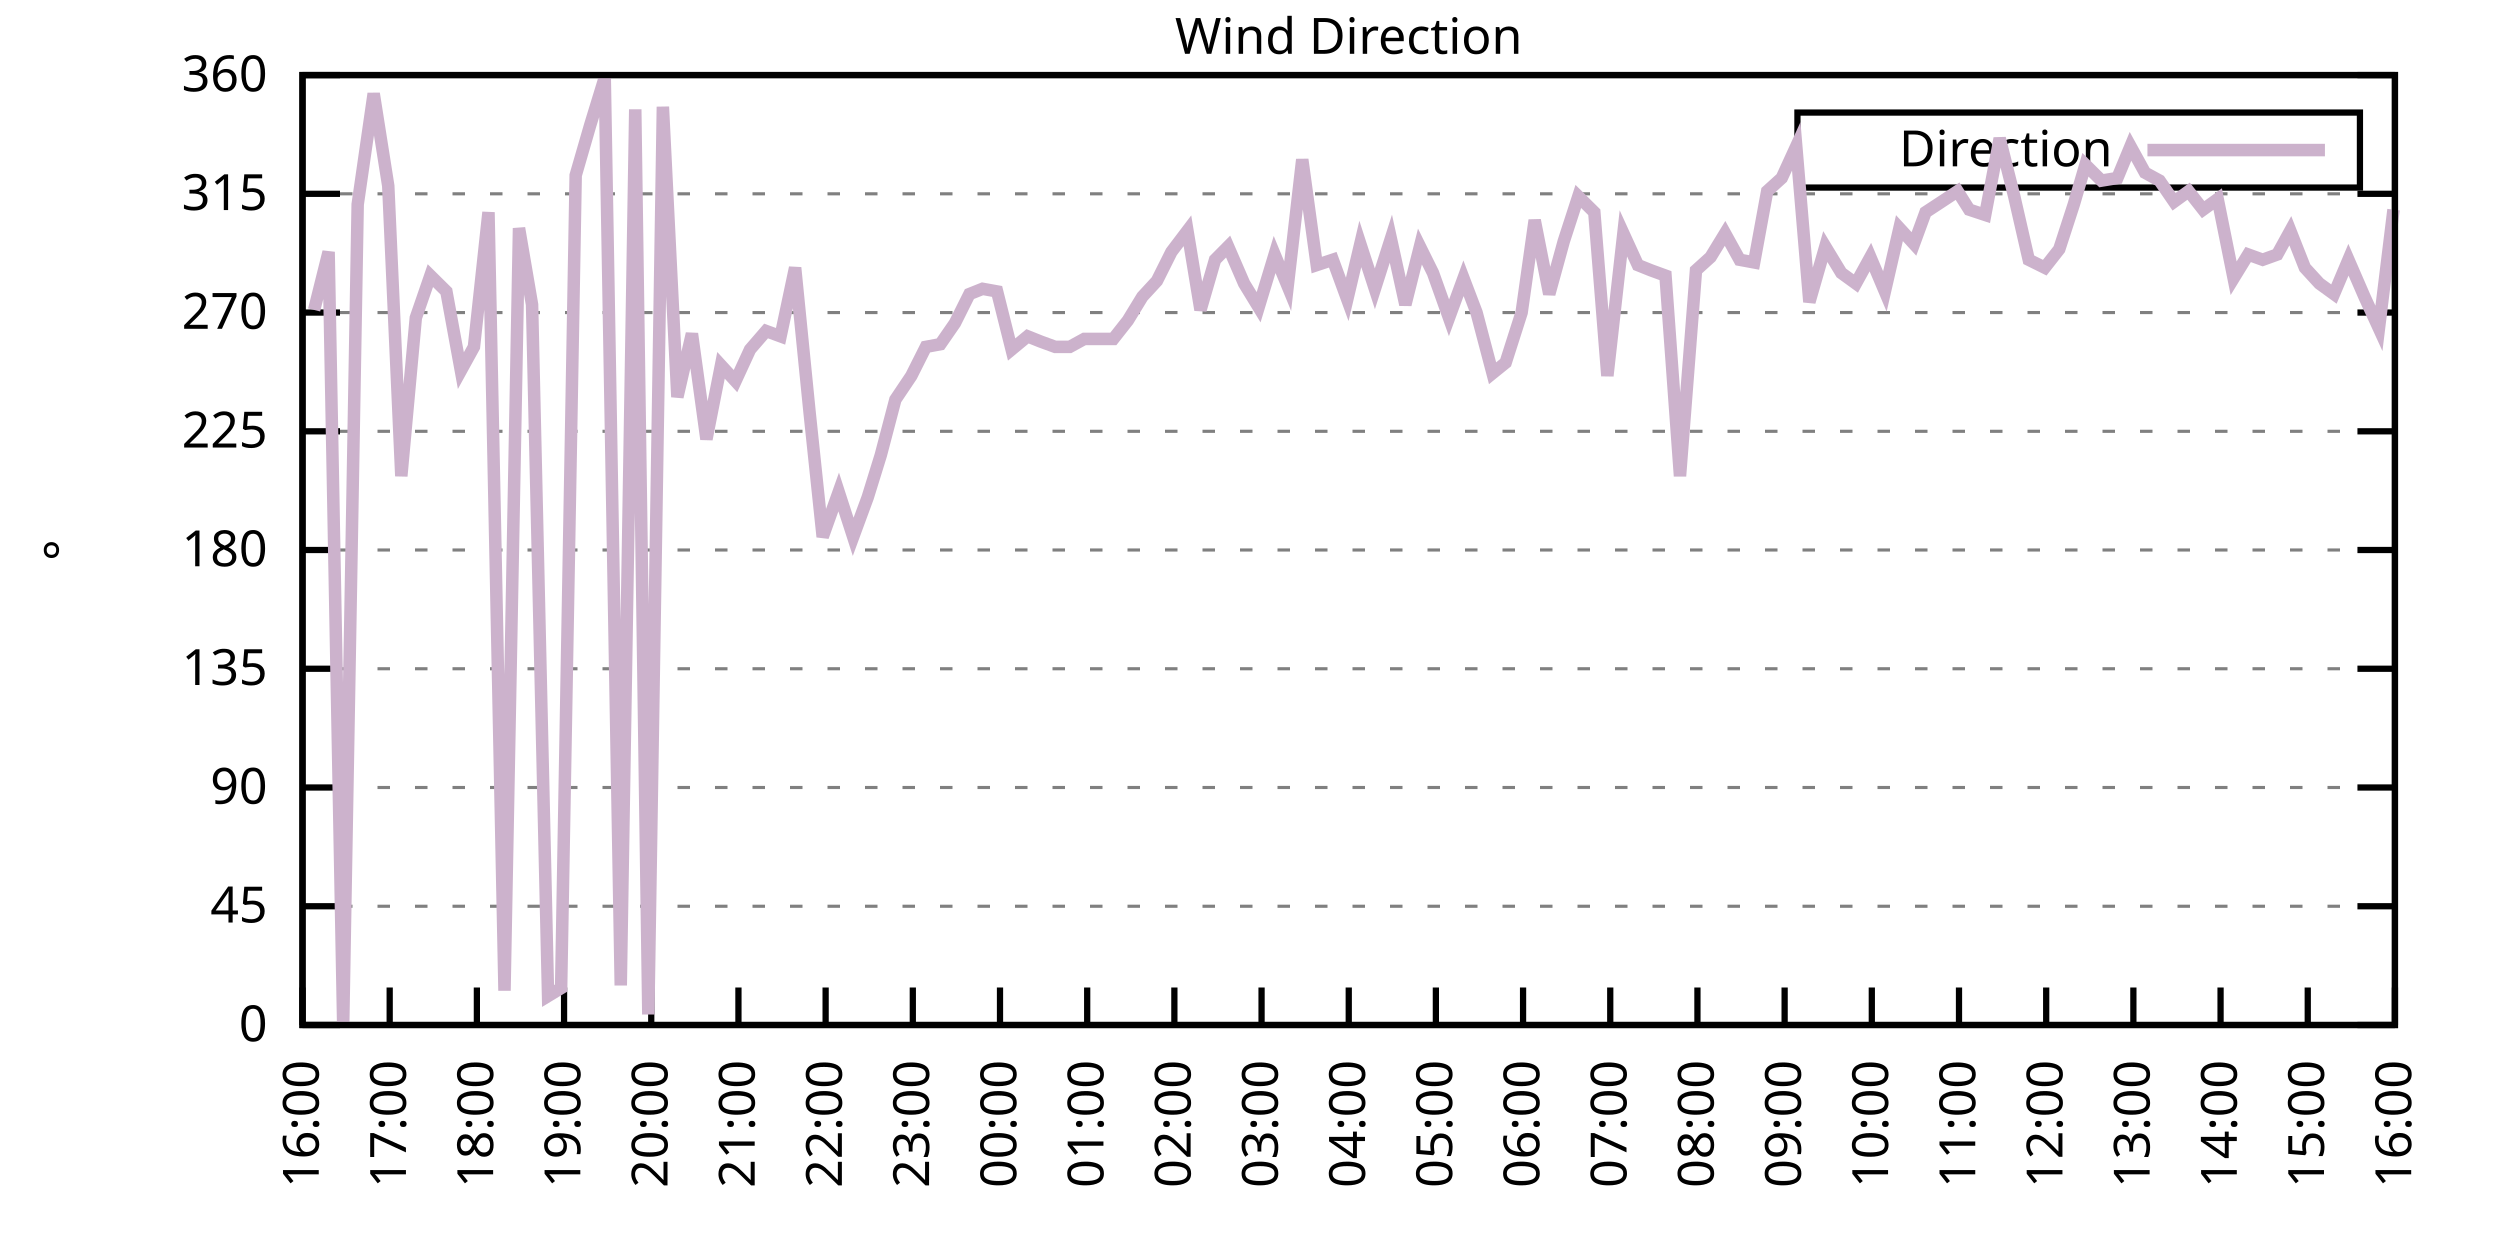
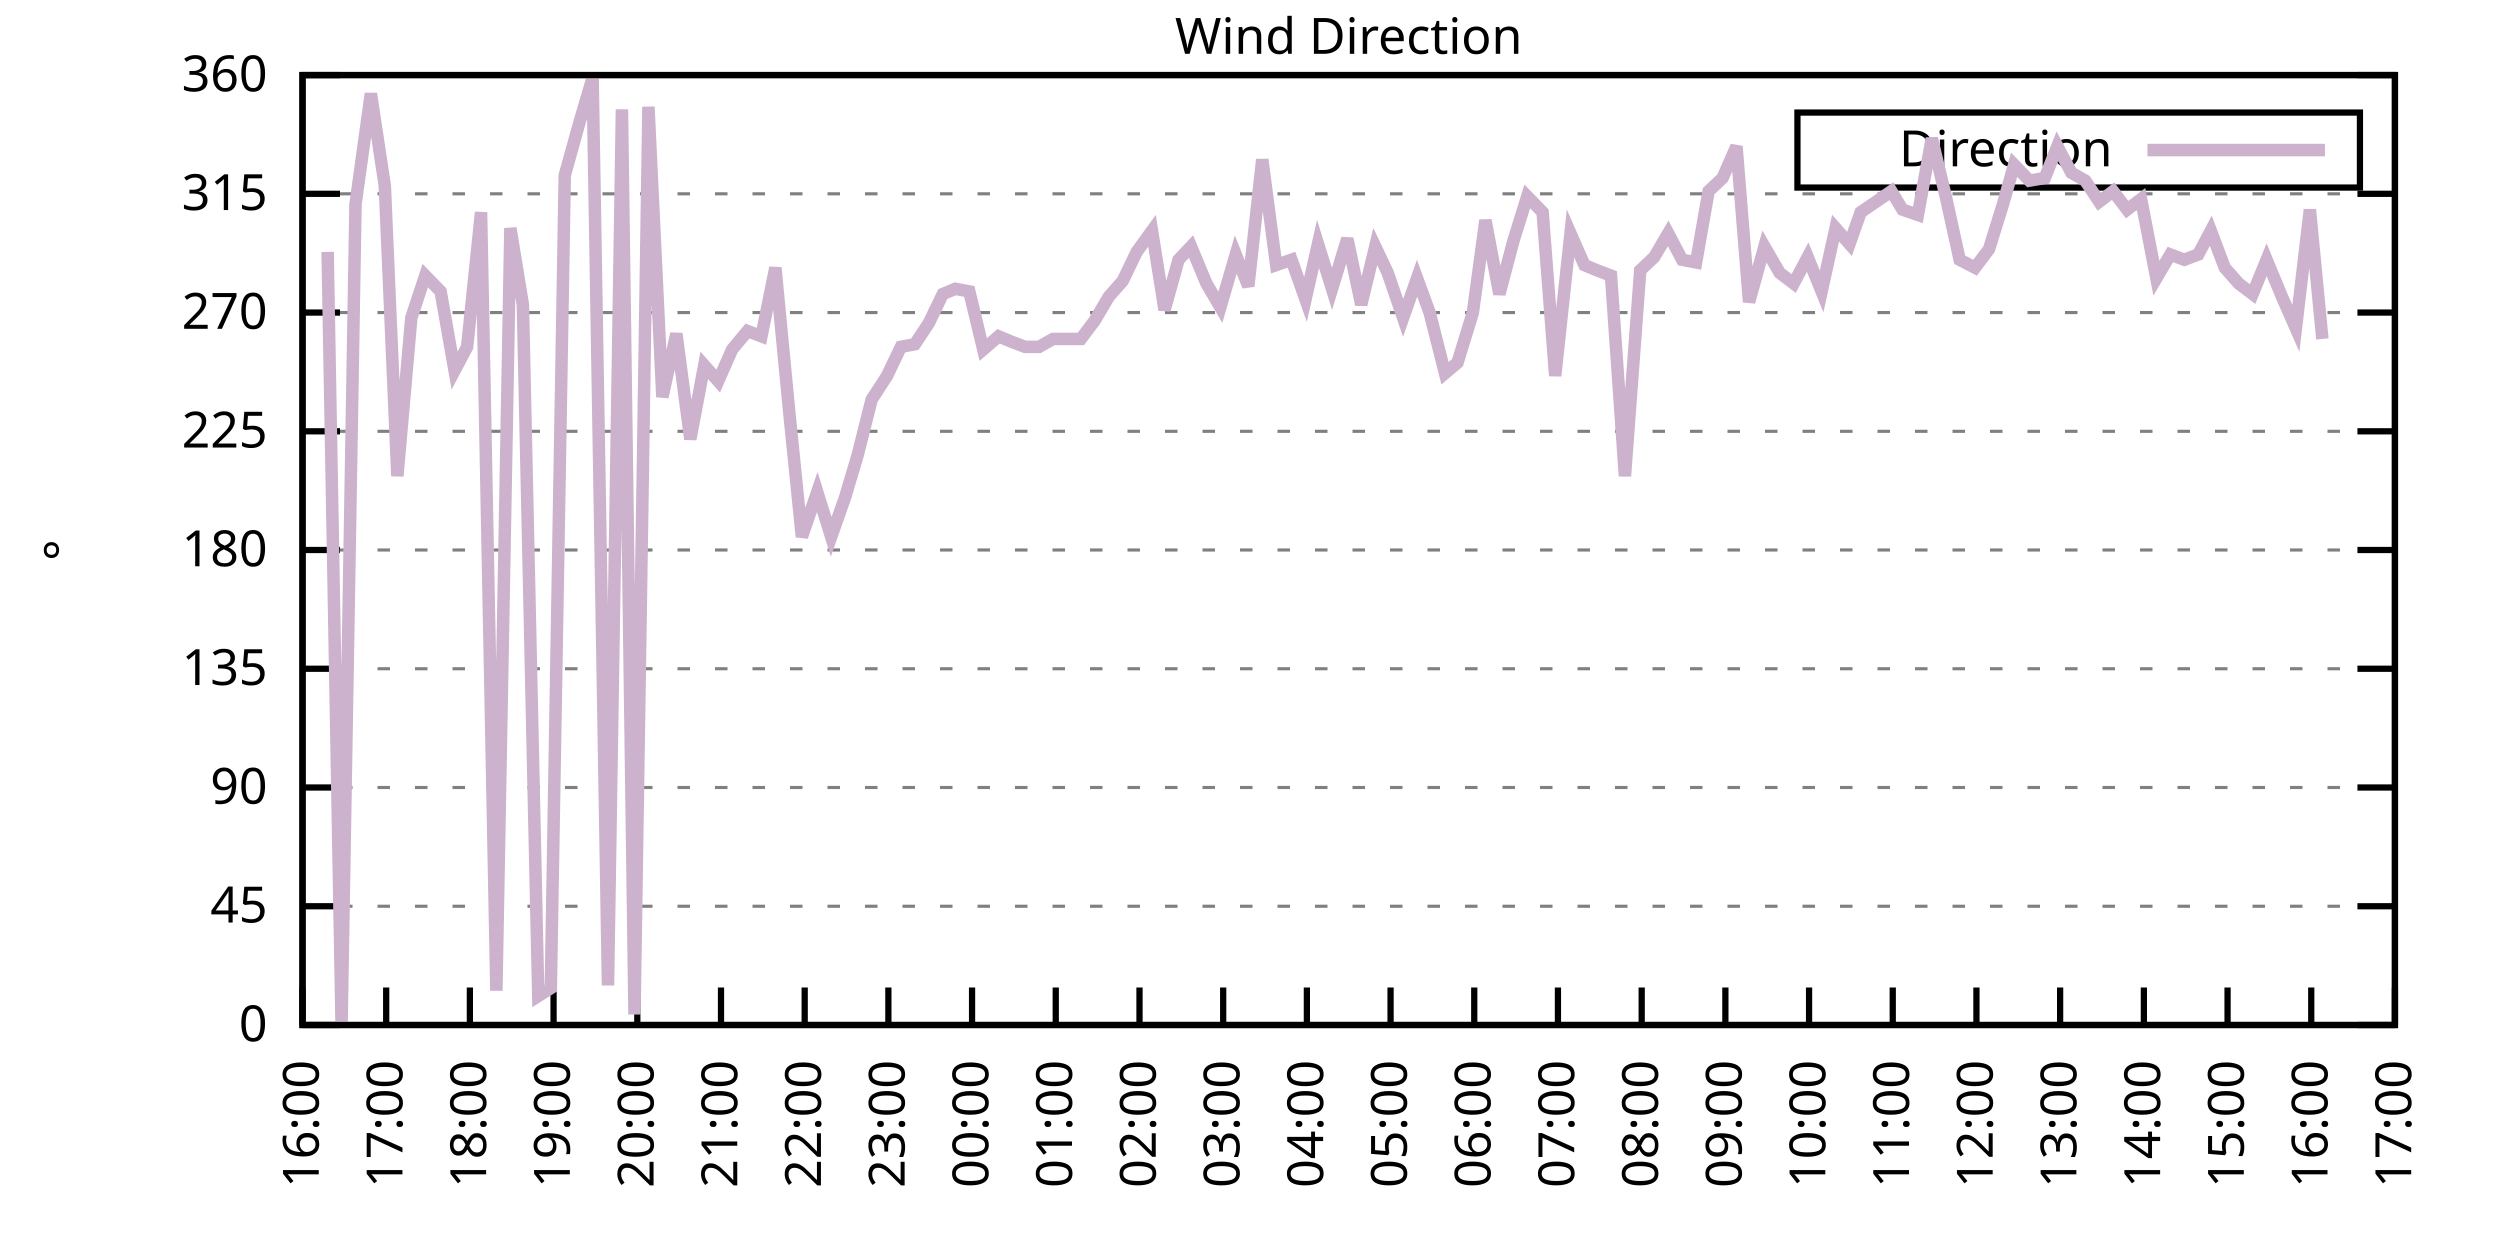
<svg xmlns="http://www.w3.org/2000/svg" xmlns:xlink="http://www.w3.org/1999/xlink" width="400" height="200" viewBox="0 0 400 200">
  <g id="gnuplot_canvas">
    <rect x="0" y="0" width="400" height="200" fill="none" />
    <defs>
      <circle id="gpDot" r="0.5" stroke-width="0.5" stroke="currentColor" />
      <path id="gpPt0" stroke-width="0.333" stroke="currentColor" d="M-1,0 h2 M0,-1 v2" />
      <path id="gpPt1" stroke-width="0.333" stroke="currentColor" d="M-1,-1 L1,1 M1,-1 L-1,1" />
      <path id="gpPt2" stroke-width="0.333" stroke="currentColor" d="M-1,0 L1,0 M0,-1 L0,1 M-1,-1 L1,1 M-1,1 L1,-1" />
      <rect id="gpPt3" stroke-width="0.333" stroke="currentColor" x="-1" y="-1" width="2" height="2" />
      <rect id="gpPt4" stroke-width="0.333" stroke="currentColor" fill="currentColor" x="-1" y="-1" width="2" height="2" />
      <circle id="gpPt5" stroke-width="0.333" stroke="currentColor" cx="0" cy="0" r="1" />
      <use xlink:href="#gpPt5" id="gpPt6" fill="currentColor" stroke="none" />
      <path id="gpPt7" stroke-width="0.333" stroke="currentColor" d="M0,-1.33 L-1.33,0.67 L1.33,0.67 z" />
      <use xlink:href="#gpPt7" id="gpPt8" fill="currentColor" stroke="none" />
      <use xlink:href="#gpPt7" id="gpPt9" stroke="currentColor" transform="rotate(180)" />
      <use xlink:href="#gpPt9" id="gpPt10" fill="currentColor" stroke="none" />
      <use xlink:href="#gpPt3" id="gpPt11" stroke="currentColor" transform="rotate(45)" />
      <use xlink:href="#gpPt11" id="gpPt12" fill="currentColor" stroke="none" />
      <path id="gpPt13" stroke-width="0.333" stroke="currentColor" d="M0,1.330 L1.265,0.411 L0.782,-1.067 L-0.782,-1.076 L-1.265,0.411 z" />
      <use xlink:href="#gpPt13" id="gpPt14" fill="currentColor" stroke="none" />
      <filter id="textbox" filterUnits="objectBoundingBox" x="0" y="0" height="1" width="1">
        <feFlood flood-color="white" flood-opacity="1" result="bgnd" />
        <feComposite in="SourceGraphic" in2="bgnd" operator="atop" />
      </filter>
      <filter id="greybox" filterUnits="objectBoundingBox" x="0" y="0" height="1" width="1">
        <feFlood flood-color="lightgrey" flood-opacity="1" result="grey" />
        <feComposite in="SourceGraphic" in2="grey" operator="atop" />
      </filter>
    </defs>
    <g fill="none" color="white" stroke="currentColor" stroke-width="1.00" stroke-linecap="butt" stroke-linejoin="miter">
</g>
    <g fill="none" color="black" stroke="currentColor" stroke-width="1.00" stroke-linecap="butt" stroke-linejoin="miter">
      <g stroke="none" shape-rendering="crispEdges">
        <polygon fill="rgb(255, 255, 255)" points="48.40,164.00 383.18,164.00 383.18,12.02 48.40,12.02 " />
      </g>
    </g>
    <g fill="none" color="black" stroke="currentColor" stroke-width="1.00" stroke-linecap="butt" stroke-linejoin="miter">
</g>
    <g fill="none" color="black" stroke="black" stroke-width="0.50" stroke-linecap="butt" stroke-linejoin="miter">
</g>
    <g fill="none" color="gray" stroke="currentColor" stroke-width="0.50" stroke-linecap="butt" stroke-linejoin="miter">
      <path stroke="gray" stroke-dasharray="2,4" class="gridline" d="M48.40,164.00 L383.19,164.00  " />
    </g>
    <g fill="none" color="gray" stroke="gray" stroke-width="1.00" stroke-linecap="butt" stroke-linejoin="miter">
</g>
    <g fill="none" color="black" stroke="currentColor" stroke-width="1.00" stroke-linecap="butt" stroke-linejoin="miter">
      <path stroke="black" d="M48.40,164.00 L54.40,164.00 M383.19,164.00 L377.19,164.00  " />
      <g transform="translate(42.80,166.60)" stroke="none" fill="black" font-family="Sans" font-size="8.00" text-anchor="end">
        <text>
          <tspan font-family="Sans"> 0</tspan>
        </text>
      </g>
    </g>
    <g fill="none" color="black" stroke="currentColor" stroke-width="1.00" stroke-linecap="butt" stroke-linejoin="miter">
</g>
    <g fill="none" color="black" stroke="black" stroke-width="0.50" stroke-linecap="butt" stroke-linejoin="miter">
</g>
    <g fill="none" color="gray" stroke="currentColor" stroke-width="0.50" stroke-linecap="butt" stroke-linejoin="miter">
      <path stroke="gray" stroke-dasharray="2,4" class="gridline" d="M48.40,145.00 L383.19,145.00  " />
    </g>
    <g fill="none" color="gray" stroke="gray" stroke-width="1.00" stroke-linecap="butt" stroke-linejoin="miter">
</g>
    <g fill="none" color="black" stroke="currentColor" stroke-width="1.00" stroke-linecap="butt" stroke-linejoin="miter">
      <path stroke="black" d="M48.40,145.00 L54.40,145.00 M383.19,145.00 L377.19,145.00  " />
      <g transform="translate(42.80,147.60)" stroke="none" fill="black" font-family="Sans" font-size="8.00" text-anchor="end">
        <text>
          <tspan font-family="Sans"> 45</tspan>
        </text>
      </g>
    </g>
    <g fill="none" color="black" stroke="currentColor" stroke-width="1.00" stroke-linecap="butt" stroke-linejoin="miter">
</g>
    <g fill="none" color="black" stroke="black" stroke-width="0.50" stroke-linecap="butt" stroke-linejoin="miter">
</g>
    <g fill="none" color="gray" stroke="currentColor" stroke-width="0.50" stroke-linecap="butt" stroke-linejoin="miter">
      <path stroke="gray" stroke-dasharray="2,4" class="gridline" d="M48.40,126.00 L383.19,126.00  " />
    </g>
    <g fill="none" color="gray" stroke="gray" stroke-width="1.00" stroke-linecap="butt" stroke-linejoin="miter">
</g>
    <g fill="none" color="black" stroke="currentColor" stroke-width="1.00" stroke-linecap="butt" stroke-linejoin="miter">
      <path stroke="black" d="M48.40,126.00 L54.40,126.00 M383.19,126.00 L377.19,126.00  " />
      <g transform="translate(42.80,128.60)" stroke="none" fill="black" font-family="Sans" font-size="8.00" text-anchor="end">
        <text>
          <tspan font-family="Sans"> 90</tspan>
        </text>
      </g>
    </g>
    <g fill="none" color="black" stroke="currentColor" stroke-width="1.00" stroke-linecap="butt" stroke-linejoin="miter">
</g>
    <g fill="none" color="black" stroke="black" stroke-width="0.50" stroke-linecap="butt" stroke-linejoin="miter">
</g>
    <g fill="none" color="gray" stroke="currentColor" stroke-width="0.50" stroke-linecap="butt" stroke-linejoin="miter">
      <path stroke="gray" stroke-dasharray="2,4" class="gridline" d="M48.40,107.00 L383.19,107.00  " />
    </g>
    <g fill="none" color="gray" stroke="gray" stroke-width="1.00" stroke-linecap="butt" stroke-linejoin="miter">
</g>
    <g fill="none" color="black" stroke="currentColor" stroke-width="1.00" stroke-linecap="butt" stroke-linejoin="miter">
      <path stroke="black" d="M48.40,107.00 L54.40,107.00 M383.19,107.00 L377.19,107.00  " />
      <g transform="translate(42.80,109.60)" stroke="none" fill="black" font-family="Sans" font-size="8.00" text-anchor="end">
        <text>
          <tspan font-family="Sans"> 135</tspan>
        </text>
      </g>
    </g>
    <g fill="none" color="black" stroke="currentColor" stroke-width="1.00" stroke-linecap="butt" stroke-linejoin="miter">
</g>
    <g fill="none" color="black" stroke="black" stroke-width="0.50" stroke-linecap="butt" stroke-linejoin="miter">
</g>
    <g fill="none" color="gray" stroke="currentColor" stroke-width="0.50" stroke-linecap="butt" stroke-linejoin="miter">
      <path stroke="gray" stroke-dasharray="2,4" class="gridline" d="M48.40,88.00 L383.19,88.00  " />
    </g>
    <g fill="none" color="gray" stroke="gray" stroke-width="1.00" stroke-linecap="butt" stroke-linejoin="miter">
</g>
    <g fill="none" color="black" stroke="currentColor" stroke-width="1.00" stroke-linecap="butt" stroke-linejoin="miter">
      <path stroke="black" d="M48.40,88.00 L54.40,88.00 M383.19,88.00 L377.19,88.00  " />
      <g transform="translate(42.80,90.60)" stroke="none" fill="black" font-family="Sans" font-size="8.00" text-anchor="end">
        <text>
          <tspan font-family="Sans"> 180</tspan>
        </text>
      </g>
    </g>
    <g fill="none" color="black" stroke="currentColor" stroke-width="1.00" stroke-linecap="butt" stroke-linejoin="miter">
</g>
    <g fill="none" color="black" stroke="black" stroke-width="0.50" stroke-linecap="butt" stroke-linejoin="miter">
</g>
    <g fill="none" color="gray" stroke="currentColor" stroke-width="0.50" stroke-linecap="butt" stroke-linejoin="miter">
      <path stroke="gray" stroke-dasharray="2,4" class="gridline" d="M48.40,69.01 L383.19,69.01  " />
    </g>
    <g fill="none" color="gray" stroke="gray" stroke-width="1.00" stroke-linecap="butt" stroke-linejoin="miter">
</g>
    <g fill="none" color="black" stroke="currentColor" stroke-width="1.00" stroke-linecap="butt" stroke-linejoin="miter">
      <path stroke="black" d="M48.40,69.01 L54.40,69.01 M383.19,69.01 L377.19,69.01  " />
      <g transform="translate(42.80,71.61)" stroke="none" fill="black" font-family="Sans" font-size="8.00" text-anchor="end">
        <text>
          <tspan font-family="Sans"> 225</tspan>
        </text>
      </g>
    </g>
    <g fill="none" color="black" stroke="currentColor" stroke-width="1.00" stroke-linecap="butt" stroke-linejoin="miter">
</g>
    <g fill="none" color="black" stroke="black" stroke-width="0.50" stroke-linecap="butt" stroke-linejoin="miter">
</g>
    <g fill="none" color="gray" stroke="currentColor" stroke-width="0.50" stroke-linecap="butt" stroke-linejoin="miter">
      <path stroke="gray" stroke-dasharray="2,4" class="gridline" d="M48.40,50.01 L383.19,50.01  " />
    </g>
    <g fill="none" color="gray" stroke="gray" stroke-width="1.00" stroke-linecap="butt" stroke-linejoin="miter">
</g>
    <g fill="none" color="black" stroke="currentColor" stroke-width="1.00" stroke-linecap="butt" stroke-linejoin="miter">
      <path stroke="black" d="M48.40,50.01 L54.40,50.01 M383.19,50.01 L377.19,50.01  " />
      <g transform="translate(42.80,52.61)" stroke="none" fill="black" font-family="Sans" font-size="8.00" text-anchor="end">
        <text>
          <tspan font-family="Sans"> 270</tspan>
        </text>
      </g>
    </g>
    <g fill="none" color="black" stroke="currentColor" stroke-width="1.00" stroke-linecap="butt" stroke-linejoin="miter">
</g>
    <g fill="none" color="black" stroke="black" stroke-width="0.50" stroke-linecap="butt" stroke-linejoin="miter">
</g>
    <g fill="none" color="gray" stroke="currentColor" stroke-width="0.50" stroke-linecap="butt" stroke-linejoin="miter">
      <path stroke="gray" stroke-dasharray="2,4" class="gridline" d="M48.40,31.01 L383.19,31.01  " />
    </g>
    <g fill="none" color="gray" stroke="gray" stroke-width="1.00" stroke-linecap="butt" stroke-linejoin="miter">
</g>
    <g fill="none" color="black" stroke="currentColor" stroke-width="1.00" stroke-linecap="butt" stroke-linejoin="miter">
      <path stroke="black" d="M48.40,31.01 L54.40,31.01 M383.19,31.01 L377.19,31.01  " />
      <g transform="translate(42.80,33.61)" stroke="none" fill="black" font-family="Sans" font-size="8.00" text-anchor="end">
        <text>
          <tspan font-family="Sans"> 315</tspan>
        </text>
      </g>
    </g>
    <g fill="none" color="black" stroke="currentColor" stroke-width="1.00" stroke-linecap="butt" stroke-linejoin="miter">
</g>
    <g fill="none" color="black" stroke="black" stroke-width="0.50" stroke-linecap="butt" stroke-linejoin="miter">
</g>
    <g fill="none" color="gray" stroke="currentColor" stroke-width="0.50" stroke-linecap="butt" stroke-linejoin="miter">
      <path stroke="gray" stroke-dasharray="2,4" class="gridline" d="M48.40,12.01 L383.19,12.01  " />
    </g>
    <g fill="none" color="gray" stroke="gray" stroke-width="1.00" stroke-linecap="butt" stroke-linejoin="miter">
</g>
    <g fill="none" color="black" stroke="currentColor" stroke-width="1.00" stroke-linecap="butt" stroke-linejoin="miter">
      <path stroke="black" d="M48.40,12.01 L54.40,12.01 M383.19,12.01 L377.19,12.01  " />
      <g transform="translate(42.80,14.61)" stroke="none" fill="black" font-family="Sans" font-size="8.00" text-anchor="end">
        <text>
          <tspan font-family="Sans"> 360</tspan>
        </text>
      </g>
    </g>
    <g fill="none" color="black" stroke="currentColor" stroke-width="1.00" stroke-linecap="butt" stroke-linejoin="miter">
      <path stroke="black" d="M48.40,164.00 L48.40,158.00  " />
      <g transform="translate(51.00,169.60) rotate(270.00)" stroke="none" fill="black" font-family="Sans" font-size="8.00" text-anchor="end">
        <text>
          <tspan font-family="Sans">16:00</tspan>
        </text>
      </g>
    </g>
    <g fill="none" color="black" stroke="currentColor" stroke-width="1.00" stroke-linecap="butt" stroke-linejoin="miter">
-       <path stroke="black" d="M62.35,164.00 L62.35,158.00  " />
-       <g transform="translate(64.95,169.60) rotate(270.00)" stroke="none" fill="black" font-family="Sans" font-size="8.00" text-anchor="end">
+       <path stroke="black" d="M61.79,164.00 L61.79,158.00  " />
+       <g transform="translate(64.39,169.60) rotate(270.00)" stroke="none" fill="black" font-family="Sans" font-size="8.00" text-anchor="end">
        <text>
          <tspan font-family="Sans">17:00</tspan>
        </text>
      </g>
    </g>
    <g fill="none" color="black" stroke="currentColor" stroke-width="1.00" stroke-linecap="butt" stroke-linejoin="miter">
-       <path stroke="black" d="M76.30,164.00 L76.30,158.00  " />
-       <g transform="translate(78.90,169.60) rotate(270.00)" stroke="none" fill="black" font-family="Sans" font-size="8.00" text-anchor="end">
+       <path stroke="black" d="M75.18,164.00 L75.18,158.00  " />
+       <g transform="translate(77.78,169.60) rotate(270.00)" stroke="none" fill="black" font-family="Sans" font-size="8.00" text-anchor="end">
        <text>
          <tspan font-family="Sans">18:00</tspan>
        </text>
      </g>
    </g>
    <g fill="none" color="black" stroke="currentColor" stroke-width="1.00" stroke-linecap="butt" stroke-linejoin="miter">
-       <path stroke="black" d="M90.25,164.00 L90.25,158.00  " />
-       <g transform="translate(92.85,169.60) rotate(270.00)" stroke="none" fill="black" font-family="Sans" font-size="8.00" text-anchor="end">
+       <path stroke="black" d="M88.57,164.00 L88.57,158.00  " />
+       <g transform="translate(91.17,169.60) rotate(270.00)" stroke="none" fill="black" font-family="Sans" font-size="8.00" text-anchor="end">
        <text>
          <tspan font-family="Sans">19:00</tspan>
        </text>
      </g>
    </g>
    <g fill="none" color="black" stroke="currentColor" stroke-width="1.00" stroke-linecap="butt" stroke-linejoin="miter">
-       <path stroke="black" d="M104.20,164.00 L104.20,158.00  " />
-       <g transform="translate(106.80,169.60) rotate(270.00)" stroke="none" fill="black" font-family="Sans" font-size="8.00" text-anchor="end">
+       <path stroke="black" d="M101.97,164.00 L101.97,158.00  " />
+       <g transform="translate(104.57,169.60) rotate(270.00)" stroke="none" fill="black" font-family="Sans" font-size="8.00" text-anchor="end">
        <text>
          <tspan font-family="Sans">20:00</tspan>
        </text>
      </g>
    </g>
    <g fill="none" color="black" stroke="currentColor" stroke-width="1.00" stroke-linecap="butt" stroke-linejoin="miter">
-       <path stroke="black" d="M118.15,164.00 L118.15,158.00  " />
-       <g transform="translate(120.75,169.60) rotate(270.00)" stroke="none" fill="black" font-family="Sans" font-size="8.00" text-anchor="end">
+       <path stroke="black" d="M115.36,164.00 L115.36,158.00  " />
+       <g transform="translate(117.96,169.60) rotate(270.00)" stroke="none" fill="black" font-family="Sans" font-size="8.00" text-anchor="end">
        <text>
          <tspan font-family="Sans">21:00</tspan>
        </text>
      </g>
    </g>
    <g fill="none" color="black" stroke="currentColor" stroke-width="1.00" stroke-linecap="butt" stroke-linejoin="miter">
-       <path stroke="black" d="M132.10,164.00 L132.10,158.00  " />
-       <g transform="translate(134.70,169.60) rotate(270.00)" stroke="none" fill="black" font-family="Sans" font-size="8.00" text-anchor="end">
+       <path stroke="black" d="M128.75,164.00 L128.75,158.00  " />
+       <g transform="translate(131.35,169.60) rotate(270.00)" stroke="none" fill="black" font-family="Sans" font-size="8.00" text-anchor="end">
        <text>
          <tspan font-family="Sans">22:00</tspan>
        </text>
      </g>
    </g>
    <g fill="none" color="black" stroke="currentColor" stroke-width="1.00" stroke-linecap="butt" stroke-linejoin="miter">
-       <path stroke="black" d="M146.05,164.00 L146.05,158.00  " />
-       <g transform="translate(148.65,169.60) rotate(270.00)" stroke="none" fill="black" font-family="Sans" font-size="8.00" text-anchor="end">
+       <path stroke="black" d="M142.14,164.00 L142.14,158.00  " />
+       <g transform="translate(144.74,169.60) rotate(270.00)" stroke="none" fill="black" font-family="Sans" font-size="8.00" text-anchor="end">
        <text>
          <tspan font-family="Sans">23:00</tspan>
        </text>
      </g>
    </g>
    <g fill="none" color="black" stroke="currentColor" stroke-width="1.00" stroke-linecap="butt" stroke-linejoin="miter">
-       <path stroke="black" d="M160.00,164.00 L160.00,158.00  " />
-       <g transform="translate(162.60,169.60) rotate(270.00)" stroke="none" fill="black" font-family="Sans" font-size="8.00" text-anchor="end">
+       <path stroke="black" d="M155.53,164.00 L155.53,158.00  " />
+       <g transform="translate(158.13,169.60) rotate(270.00)" stroke="none" fill="black" font-family="Sans" font-size="8.00" text-anchor="end">
        <text>
          <tspan font-family="Sans">00:00</tspan>
        </text>
      </g>
    </g>
    <g fill="none" color="black" stroke="currentColor" stroke-width="1.00" stroke-linecap="butt" stroke-linejoin="miter">
-       <path stroke="black" d="M173.95,164.00 L173.95,158.00  " />
-       <g transform="translate(176.55,169.60) rotate(270.00)" stroke="none" fill="black" font-family="Sans" font-size="8.00" text-anchor="end">
+       <path stroke="black" d="M168.92,164.00 L168.92,158.00  " />
+       <g transform="translate(171.52,169.60) rotate(270.00)" stroke="none" fill="black" font-family="Sans" font-size="8.00" text-anchor="end">
        <text>
          <tspan font-family="Sans">01:00</tspan>
        </text>
      </g>
    </g>
    <g fill="none" color="black" stroke="currentColor" stroke-width="1.00" stroke-linecap="butt" stroke-linejoin="miter">
-       <path stroke="black" d="M187.90,164.00 L187.90,158.00  " />
-       <g transform="translate(190.50,169.60) rotate(270.00)" stroke="none" fill="black" font-family="Sans" font-size="8.00" text-anchor="end">
+       <path stroke="black" d="M182.32,164.00 L182.32,158.00  " />
+       <g transform="translate(184.92,169.60) rotate(270.00)" stroke="none" fill="black" font-family="Sans" font-size="8.00" text-anchor="end">
        <text>
          <tspan font-family="Sans">02:00</tspan>
        </text>
      </g>
    </g>
    <g fill="none" color="black" stroke="currentColor" stroke-width="1.00" stroke-linecap="butt" stroke-linejoin="miter">
-       <path stroke="black" d="M201.85,164.00 L201.85,158.00  " />
-       <g transform="translate(204.45,169.60) rotate(270.00)" stroke="none" fill="black" font-family="Sans" font-size="8.00" text-anchor="end">
+       <path stroke="black" d="M195.71,164.00 L195.71,158.00  " />
+       <g transform="translate(198.31,169.60) rotate(270.00)" stroke="none" fill="black" font-family="Sans" font-size="8.00" text-anchor="end">
        <text>
          <tspan font-family="Sans">03:00</tspan>
        </text>
      </g>
    </g>
    <g fill="none" color="black" stroke="currentColor" stroke-width="1.00" stroke-linecap="butt" stroke-linejoin="miter">
-       <path stroke="black" d="M215.80,164.00 L215.80,158.00  " />
-       <g transform="translate(218.40,169.60) rotate(270.00)" stroke="none" fill="black" font-family="Sans" font-size="8.00" text-anchor="end">
+       <path stroke="black" d="M209.10,164.00 L209.10,158.00  " />
+       <g transform="translate(211.70,169.60) rotate(270.00)" stroke="none" fill="black" font-family="Sans" font-size="8.00" text-anchor="end">
        <text>
          <tspan font-family="Sans">04:00</tspan>
        </text>
      </g>
    </g>
    <g fill="none" color="black" stroke="currentColor" stroke-width="1.00" stroke-linecap="butt" stroke-linejoin="miter">
-       <path stroke="black" d="M229.74,164.00 L229.74,158.00  " />
-       <g transform="translate(232.34,169.60) rotate(270.00)" stroke="none" fill="black" font-family="Sans" font-size="8.00" text-anchor="end">
+       <path stroke="black" d="M222.49,164.00 L222.49,158.00  " />
+       <g transform="translate(225.09,169.60) rotate(270.00)" stroke="none" fill="black" font-family="Sans" font-size="8.00" text-anchor="end">
        <text>
          <tspan font-family="Sans">05:00</tspan>
        </text>
      </g>
    </g>
    <g fill="none" color="black" stroke="currentColor" stroke-width="1.00" stroke-linecap="butt" stroke-linejoin="miter">
-       <path stroke="black" d="M243.69,164.00 L243.69,158.00  " />
-       <g transform="translate(246.29,169.60) rotate(270.00)" stroke="none" fill="black" font-family="Sans" font-size="8.00" text-anchor="end">
+       <path stroke="black" d="M235.88,164.00 L235.88,158.00  " />
+       <g transform="translate(238.48,169.60) rotate(270.00)" stroke="none" fill="black" font-family="Sans" font-size="8.00" text-anchor="end">
        <text>
          <tspan font-family="Sans">06:00</tspan>
        </text>
      </g>
    </g>
    <g fill="none" color="black" stroke="currentColor" stroke-width="1.00" stroke-linecap="butt" stroke-linejoin="miter">
-       <path stroke="black" d="M257.64,164.00 L257.64,158.00  " />
-       <g transform="translate(260.24,169.60) rotate(270.00)" stroke="none" fill="black" font-family="Sans" font-size="8.00" text-anchor="end">
+       <path stroke="black" d="M249.27,164.00 L249.27,158.00  " />
+       <g transform="translate(251.87,169.60) rotate(270.00)" stroke="none" fill="black" font-family="Sans" font-size="8.00" text-anchor="end">
        <text>
          <tspan font-family="Sans">07:00</tspan>
        </text>
      </g>
    </g>
    <g fill="none" color="black" stroke="currentColor" stroke-width="1.00" stroke-linecap="butt" stroke-linejoin="miter">
-       <path stroke="black" d="M271.59,164.00 L271.59,158.00  " />
-       <g transform="translate(274.19,169.60) rotate(270.00)" stroke="none" fill="black" font-family="Sans" font-size="8.00" text-anchor="end">
+       <path stroke="black" d="M262.67,164.00 L262.67,158.00  " />
+       <g transform="translate(265.27,169.60) rotate(270.00)" stroke="none" fill="black" font-family="Sans" font-size="8.00" text-anchor="end">
        <text>
          <tspan font-family="Sans">08:00</tspan>
        </text>
      </g>
    </g>
    <g fill="none" color="black" stroke="currentColor" stroke-width="1.00" stroke-linecap="butt" stroke-linejoin="miter">
-       <path stroke="black" d="M285.54,164.00 L285.54,158.00  " />
-       <g transform="translate(288.14,169.60) rotate(270.00)" stroke="none" fill="black" font-family="Sans" font-size="8.00" text-anchor="end">
+       <path stroke="black" d="M276.06,164.00 L276.06,158.00  " />
+       <g transform="translate(278.66,169.60) rotate(270.00)" stroke="none" fill="black" font-family="Sans" font-size="8.00" text-anchor="end">
        <text>
          <tspan font-family="Sans">09:00</tspan>
        </text>
      </g>
    </g>
    <g fill="none" color="black" stroke="currentColor" stroke-width="1.00" stroke-linecap="butt" stroke-linejoin="miter">
-       <path stroke="black" d="M299.49,164.00 L299.49,158.00  " />
-       <g transform="translate(302.09,169.60) rotate(270.00)" stroke="none" fill="black" font-family="Sans" font-size="8.00" text-anchor="end">
+       <path stroke="black" d="M289.45,164.00 L289.45,158.00  " />
+       <g transform="translate(292.05,169.60) rotate(270.00)" stroke="none" fill="black" font-family="Sans" font-size="8.00" text-anchor="end">
        <text>
          <tspan font-family="Sans">10:00</tspan>
        </text>
      </g>
    </g>
    <g fill="none" color="black" stroke="currentColor" stroke-width="1.00" stroke-linecap="butt" stroke-linejoin="miter">
-       <path stroke="black" d="M313.44,164.00 L313.44,158.00  " />
-       <g transform="translate(316.04,169.60) rotate(270.00)" stroke="none" fill="black" font-family="Sans" font-size="8.00" text-anchor="end">
+       <path stroke="black" d="M302.84,164.00 L302.84,158.00  " />
+       <g transform="translate(305.44,169.60) rotate(270.00)" stroke="none" fill="black" font-family="Sans" font-size="8.00" text-anchor="end">
        <text>
          <tspan font-family="Sans">11:00</tspan>
        </text>
      </g>
    </g>
    <g fill="none" color="black" stroke="currentColor" stroke-width="1.00" stroke-linecap="butt" stroke-linejoin="miter">
-       <path stroke="black" d="M327.39,164.00 L327.39,158.00  " />
-       <g transform="translate(329.99,169.60) rotate(270.00)" stroke="none" fill="black" font-family="Sans" font-size="8.00" text-anchor="end">
+       <path stroke="black" d="M316.23,164.00 L316.23,158.00  " />
+       <g transform="translate(318.83,169.60) rotate(270.00)" stroke="none" fill="black" font-family="Sans" font-size="8.00" text-anchor="end">
        <text>
          <tspan font-family="Sans">12:00</tspan>
        </text>
      </g>
    </g>
    <g fill="none" color="black" stroke="currentColor" stroke-width="1.00" stroke-linecap="butt" stroke-linejoin="miter">
-       <path stroke="black" d="M341.34,164.00 L341.34,158.00  " />
-       <g transform="translate(343.94,169.60) rotate(270.00)" stroke="none" fill="black" font-family="Sans" font-size="8.00" text-anchor="end">
+       <path stroke="black" d="M329.62,164.00 L329.62,158.00  " />
+       <g transform="translate(332.22,169.60) rotate(270.00)" stroke="none" fill="black" font-family="Sans" font-size="8.00" text-anchor="end">
        <text>
          <tspan font-family="Sans">13:00</tspan>
        </text>
      </g>
    </g>
    <g fill="none" color="black" stroke="currentColor" stroke-width="1.00" stroke-linecap="butt" stroke-linejoin="miter">
-       <path stroke="black" d="M355.29,164.00 L355.29,158.00  " />
-       <g transform="translate(357.89,169.60) rotate(270.00)" stroke="none" fill="black" font-family="Sans" font-size="8.00" text-anchor="end">
+       <path stroke="black" d="M343.02,164.00 L343.02,158.00  " />
+       <g transform="translate(345.62,169.60) rotate(270.00)" stroke="none" fill="black" font-family="Sans" font-size="8.00" text-anchor="end">
        <text>
          <tspan font-family="Sans">14:00</tspan>
        </text>
      </g>
    </g>
    <g fill="none" color="black" stroke="currentColor" stroke-width="1.00" stroke-linecap="butt" stroke-linejoin="miter">
-       <path stroke="black" d="M369.24,164.00 L369.24,158.00  " />
-       <g transform="translate(371.84,169.60) rotate(270.00)" stroke="none" fill="black" font-family="Sans" font-size="8.00" text-anchor="end">
+       <path stroke="black" d="M356.41,164.00 L356.41,158.00  " />
+       <g transform="translate(359.01,169.60) rotate(270.00)" stroke="none" fill="black" font-family="Sans" font-size="8.00" text-anchor="end">
        <text>
          <tspan font-family="Sans">15:00</tspan>
+         </text>
+       </g>
+     </g>
+     <g fill="none" color="black" stroke="currentColor" stroke-width="1.00" stroke-linecap="butt" stroke-linejoin="miter">
+       <path stroke="black" d="M369.80,164.00 L369.80,158.00  " />
+       <g transform="translate(372.40,169.60) rotate(270.00)" stroke="none" fill="black" font-family="Sans" font-size="8.00" text-anchor="end">
+         <text>
+           <tspan font-family="Sans">16:00</tspan>
        </text>
      </g>
    </g>
    <g fill="none" color="black" stroke="currentColor" stroke-width="1.00" stroke-linecap="butt" stroke-linejoin="miter">
      <path stroke="black" d="M383.19,164.00 L383.19,158.00  " />
      <g transform="translate(385.79,169.60) rotate(270.00)" stroke="none" fill="black" font-family="Sans" font-size="8.00" text-anchor="end">
        <text>
-           <tspan font-family="Sans">16:00</tspan>
+           <tspan font-family="Sans">17:00</tspan>
        </text>
      </g>
    </g>
    <g fill="none" color="black" stroke="currentColor" stroke-width="1.00" stroke-linecap="butt" stroke-linejoin="miter">
</g>
    <g fill="none" color="black" stroke="currentColor" stroke-width="1.00" stroke-linecap="butt" stroke-linejoin="miter">
      <path stroke="black" d="M48.40,12.01 L48.40,164.00 L383.19,164.00 L383.19,12.01 L48.40,12.01 Z  " />
    </g>
    <g fill="none" color="black" stroke="currentColor" stroke-width="1.00" stroke-linecap="butt" stroke-linejoin="miter">
</g>
    <g fill="none" color="black" stroke="currentColor" stroke-width="1.00" stroke-linecap="butt" stroke-linejoin="miter">
      <path stroke="black" d="M287.59,30.01 L287.59,18.01 L377.59,18.01 L377.59,30.01 L287.59,30.01 Z  " />
    </g>
    <g id="Wind_direction_plot_1">
      <g fill="none" color="white" stroke="black" stroke-width="2.00" stroke-linecap="butt" stroke-linejoin="miter">
</g>
      <g fill="none" color="black" stroke="currentColor" stroke-width="2.00" stroke-linecap="butt" stroke-linejoin="miter">
        <g transform="translate(337.99,26.61)" stroke="none" fill="black" font-family="Sans" font-size="8.00" text-anchor="end">
          <text>
            <tspan font-family="Sans">Direction</tspan>
          </text>
        </g>
      </g>
      <g fill="none" color="black" stroke="currentColor" stroke-width="2.00" stroke-linecap="butt" stroke-linejoin="miter">
-         <path stroke="rgb(204, 178, 204)" d="M343.59,24.01 L371.99,24.01 M50.26,49.59 L52.58,40.30 L54.91,164.00 L57.23,32.70 L59.79,14.97 L62.12,29.74   L64.21,76.18 L66.53,50.85 L68.86,44.10 L71.42,46.63 L73.74,59.30 L75.83,55.50 L78.16,33.96 L80.72,158.51   L83.04,36.50 L85.13,48.74 L87.69,159.36 L89.78,158.09 L92.11,28.05 L94.43,20.03 L96.76,12.43 L99.32,157.67   L101.64,17.50 L103.73,162.31 L106.06,17.08 L108.38,63.52 L110.71,53.39 L113.03,70.27 L115.36,58.45 L117.68,60.98   L120.01,55.92 L122.57,52.96 L124.89,53.81 L127.22,42.83 L129.54,66.05 L131.63,85.89 L134.19,78.72 L136.51,85.89   L138.84,79.56 L140.93,72.81 L143.26,63.94 L145.81,60.14 L148.14,55.50 L150.46,55.07 L152.79,51.70 L155.11,47.05   L157.21,46.21 L159.53,46.63 L161.86,55.92 L164.41,53.81 L166.51,54.65 L168.83,55.50 L171.16,55.50 L173.48,54.23   L175.81,54.23 L178.13,54.23 L180.46,51.27 L182.78,47.47 L185.11,44.94 L187.43,40.30 L189.99,36.92 L192.08,49.59   L194.41,41.56 L196.50,39.45 L199.06,45.36 L201.38,49.16 L203.94,40.72 L206.03,45.79 L208.36,25.52 L210.68,42.41   L213.24,41.56 L215.56,47.90 L217.65,39.03 L219.98,46.21 L222.54,38.19 L224.86,48.74 L227.19,39.45 L229.28,43.67   L231.84,50.85 L234.16,44.52 L236.25,50.01 L238.81,59.72 L240.90,58.03 L243.46,50.01 L245.55,35.23 L247.88,47.05   L250.20,38.61 L252.53,31.43 L255.09,33.96 L257.18,60.14 L259.74,37.34 L262.06,42.41 L264.15,43.25 L266.48,44.10   L268.80,76.18 L271.36,43.25 L273.69,41.14 L276.01,37.34 L278.34,41.56 L280.66,41.99 L282.75,30.59 L285.08,28.48   L287.40,23.41 L289.50,48.32 L292.05,39.45 L294.61,43.67 L296.94,45.36 L299.26,41.14 L301.58,46.63 L303.91,36.50   L306.23,39.03 L308.09,33.96 L310.65,32.28 L313.21,30.59 L315.07,33.54 L317.63,34.39 L319.95,22.14 L322.28,31.43   L324.60,41.56 L327.16,42.83 L329.48,39.87 L331.81,32.70 L333.67,26.36 L336.23,28.90 L338.78,28.48 L340.88,23.41   L343.20,27.63 L345.53,28.90 L347.85,32.28 L350.18,30.59 L352.50,33.54 L354.83,31.85 L357.38,44.52 L359.71,40.72   L362.03,41.56 L364.36,40.72 L366.45,36.92 L368.78,42.83 L371.10,45.36 L373.43,47.05 L375.75,41.56 L378.31,47.47   L380.63,52.54 L382.96,33.54  " />
+         <path stroke="rgb(204, 178, 204)" d="M343.59,24.01 L371.99,24.01 M52.42,40.30 L54.65,164.00 L56.88,32.70 L59.34,14.97 L61.57,29.74 L63.58,76.18   L65.81,50.85 L68.04,44.10 L70.50,46.63 L72.73,59.30 L74.74,55.50 L76.97,33.96 L79.42,158.51 L81.66,36.50   L83.66,48.74 L86.12,159.36 L88.13,158.09 L90.36,28.05 L92.59,20.03 L94.82,12.43 L97.28,157.67 L99.51,17.50   L101.52,162.31 L103.75,17.08 L105.98,63.52 L108.22,53.39 L110.45,70.27 L112.68,58.45 L114.91,60.98 L117.14,55.92   L119.60,52.96 L121.83,53.81 L124.06,42.83 L126.29,66.05 L128.30,85.89 L130.76,78.72 L132.99,85.89 L135.22,79.56   L137.23,72.81 L139.46,63.94 L141.92,60.14 L144.15,55.50 L146.38,55.07 L148.61,51.70 L150.85,47.05 L152.85,46.21   L155.09,46.63 L157.32,55.92 L159.77,53.81 L161.78,54.65 L164.01,55.50 L166.25,55.50 L168.48,54.23 L170.71,54.23   L172.94,54.23 L175.17,51.27 L177.41,47.47 L179.64,44.94 L181.87,40.30 L184.32,36.92 L186.33,49.59 L188.57,41.56   L190.57,39.45 L193.03,45.36 L195.26,49.16 L197.72,40.72 L199.73,45.79 L201.96,25.52 L204.19,42.41 L206.64,41.56   L208.88,47.90 L210.88,39.03 L213.12,46.21 L215.57,38.19 L217.80,48.74 L220.04,39.45 L222.04,43.67 L224.50,50.85   L226.73,44.52 L228.74,50.01 L231.20,59.72 L233.20,58.03 L235.66,50.01 L237.67,35.23 L239.90,47.05 L242.13,38.61   L244.36,31.43 L246.82,33.96 L248.83,60.14 L251.28,37.34 L253.51,42.41 L255.52,43.25 L257.76,44.10 L259.99,76.18   L262.44,43.25 L264.67,41.14 L266.91,37.34 L269.14,41.56 L271.37,41.99 L273.38,30.59 L275.61,28.48 L277.84,23.41   L279.85,48.32 L282.31,39.45 L284.76,43.67 L286.99,45.36 L289.23,41.14 L291.46,46.63 L293.69,36.50 L295.92,39.03   L297.71,33.96 L300.16,32.28 L302.62,30.59 L304.40,33.54 L306.86,34.39 L309.09,22.14 L311.32,31.43 L313.55,41.56   L316.01,42.83 L318.24,39.87 L320.47,32.70 L322.26,26.36 L324.71,28.90 L327.17,28.48 L329.18,23.41 L331.41,27.63   L333.64,28.90 L335.87,32.28 L338.10,30.59 L340.34,33.54 L342.57,31.85 L345.02,44.52 L347.26,40.72 L349.49,41.56   L351.72,40.72 L353.73,36.92 L355.96,42.83 L358.19,45.36 L360.42,47.05 L362.66,41.56 L365.11,47.47 L367.34,52.54   L369.58,33.54 L371.58,54.23  " />
      </g>
    </g>
    <g fill="none" color="black" stroke="currentColor" stroke-width="2.00" stroke-linecap="butt" stroke-linejoin="miter">
</g>
    <g fill="none" color="black" stroke="black" stroke-width="1.00" stroke-linecap="butt" stroke-linejoin="miter">
</g>
    <g fill="none" color="black" stroke="currentColor" stroke-width="1.00" stroke-linecap="butt" stroke-linejoin="miter">
      <path stroke="black" d="M48.40,12.01 L48.40,164.00 L383.19,164.00 L383.19,12.01 L48.40,12.01 Z  " />
      <g transform="translate(12.80,88.01) rotate(270.00)" stroke="none" fill="black" font-family="Sans" font-size="8.00" text-anchor="middle">
        <text>
          <tspan font-family="Sans">°</tspan>
        </text>
      </g>
    </g>
    <g fill="none" color="black" stroke="currentColor" stroke-width="1.00" stroke-linecap="butt" stroke-linejoin="miter">
</g>
    <g fill="none" color="black" stroke="currentColor" stroke-width="1.00" stroke-linecap="butt" stroke-linejoin="miter">
      <g transform="translate(215.79,8.61)" stroke="none" fill="black" font-family="Sans" font-size="8.00" text-anchor="middle">
        <text>
          <tspan font-family="Sans">Wind Direction</tspan>
        </text>
      </g>
    </g>
    <g fill="none" color="black" stroke="currentColor" stroke-width="1.00" stroke-linecap="butt" stroke-linejoin="miter">
</g>
  </g>
</svg>
